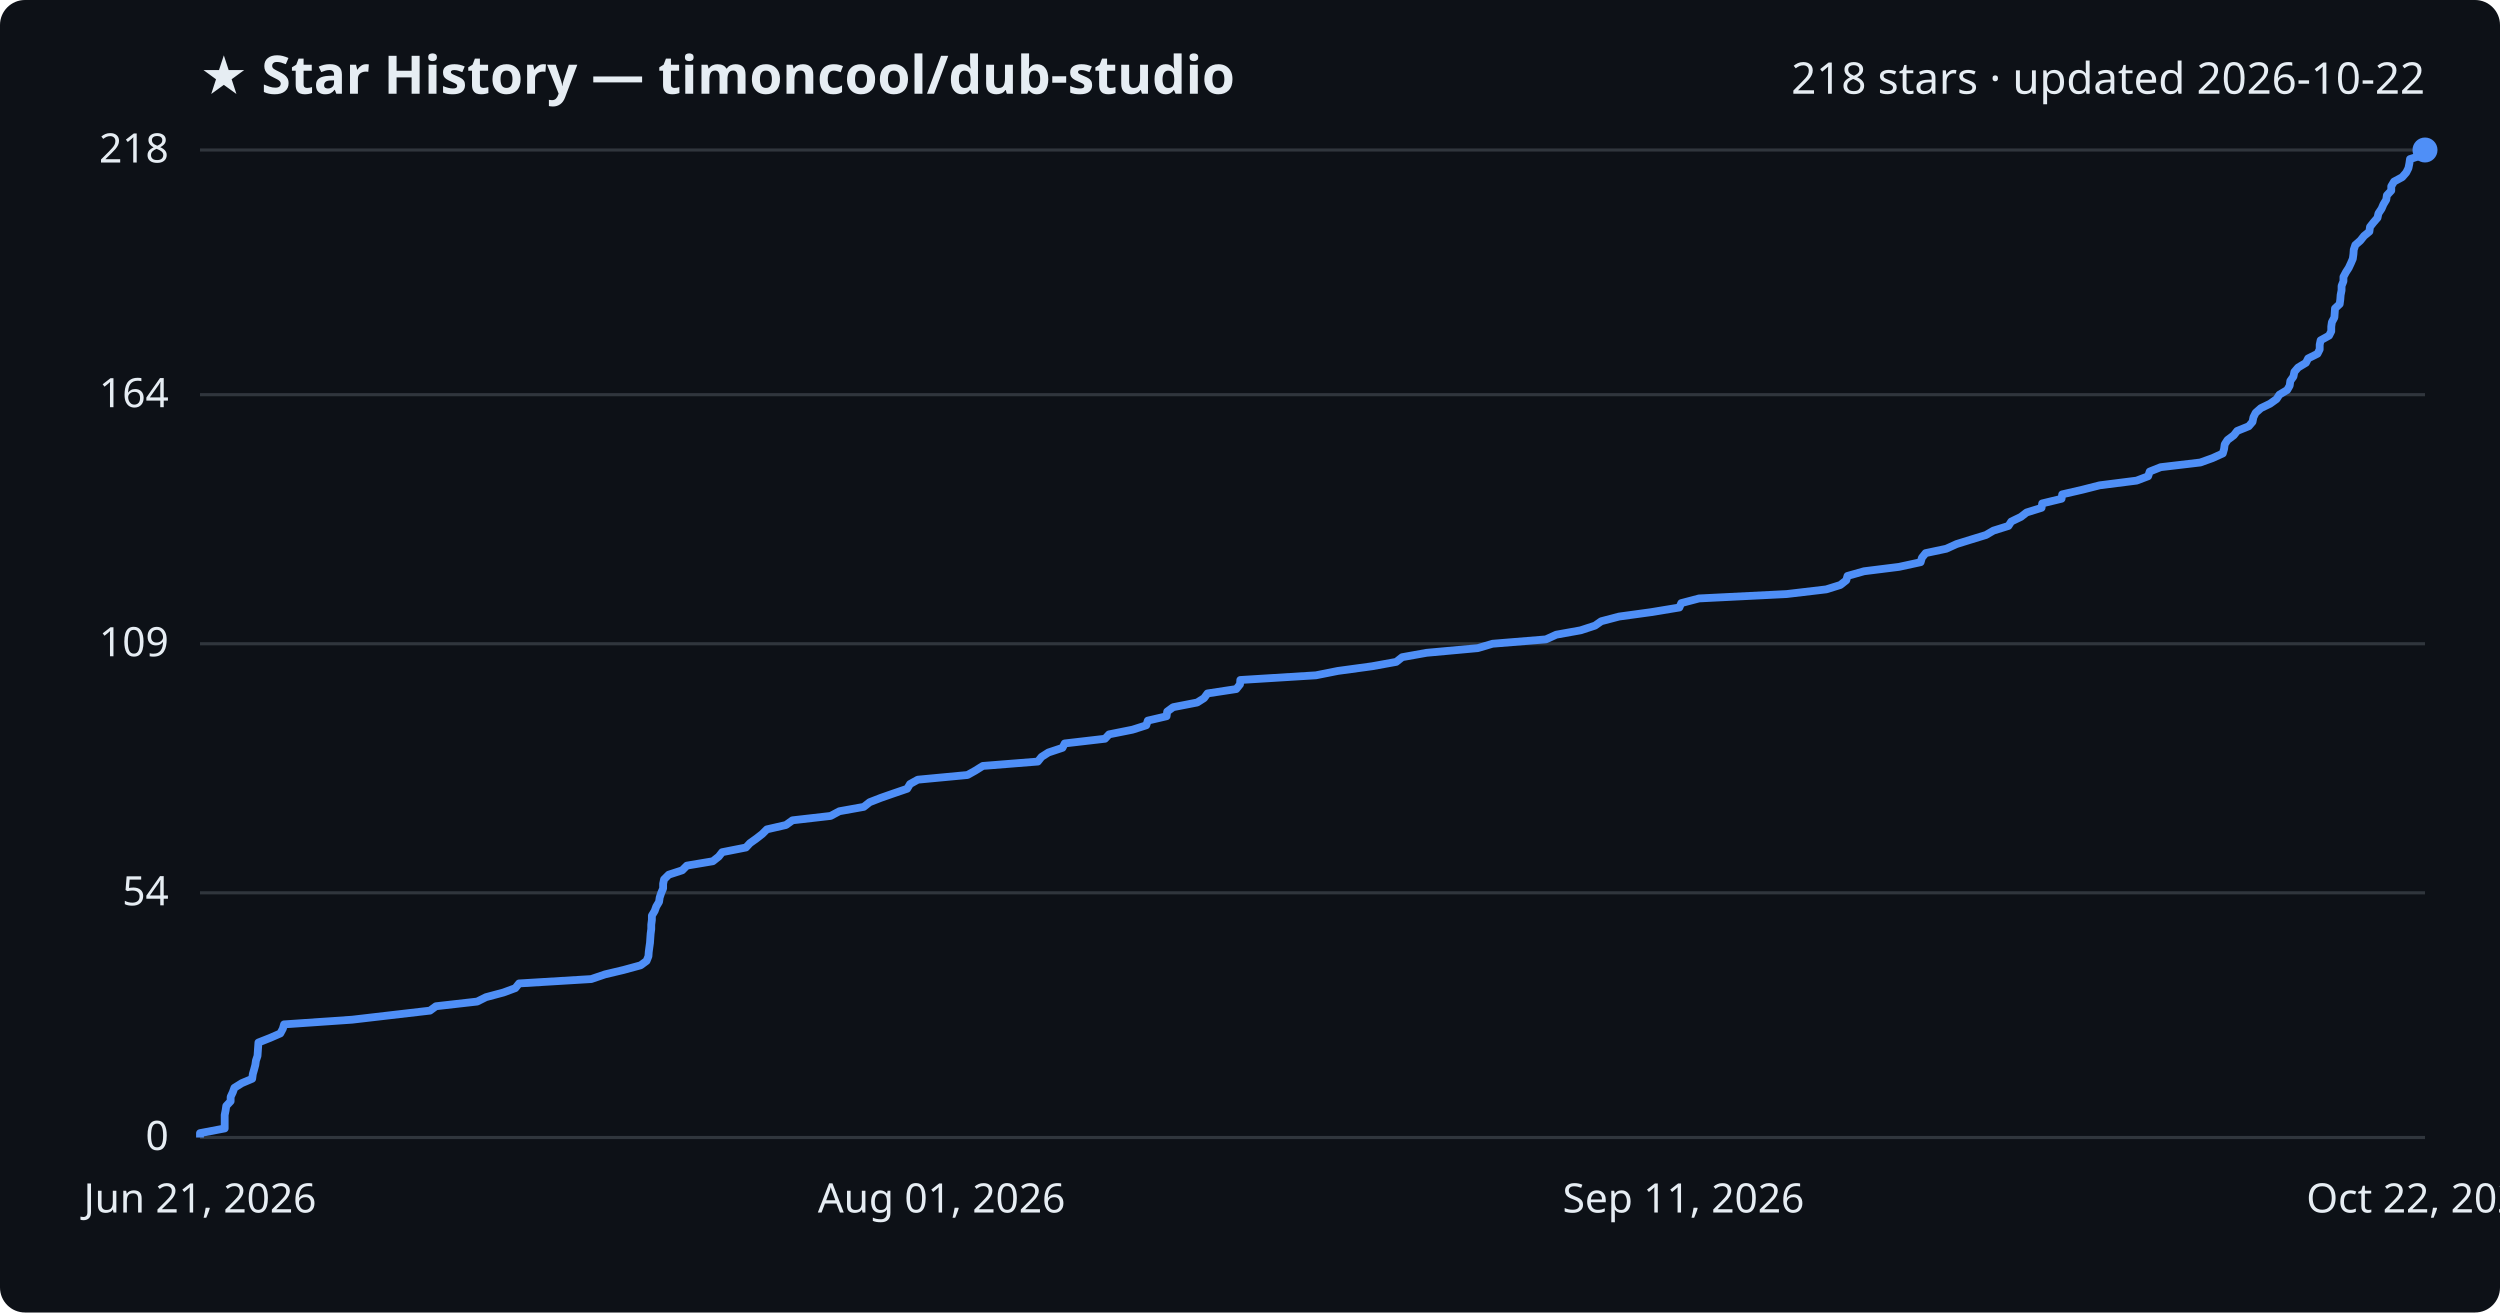
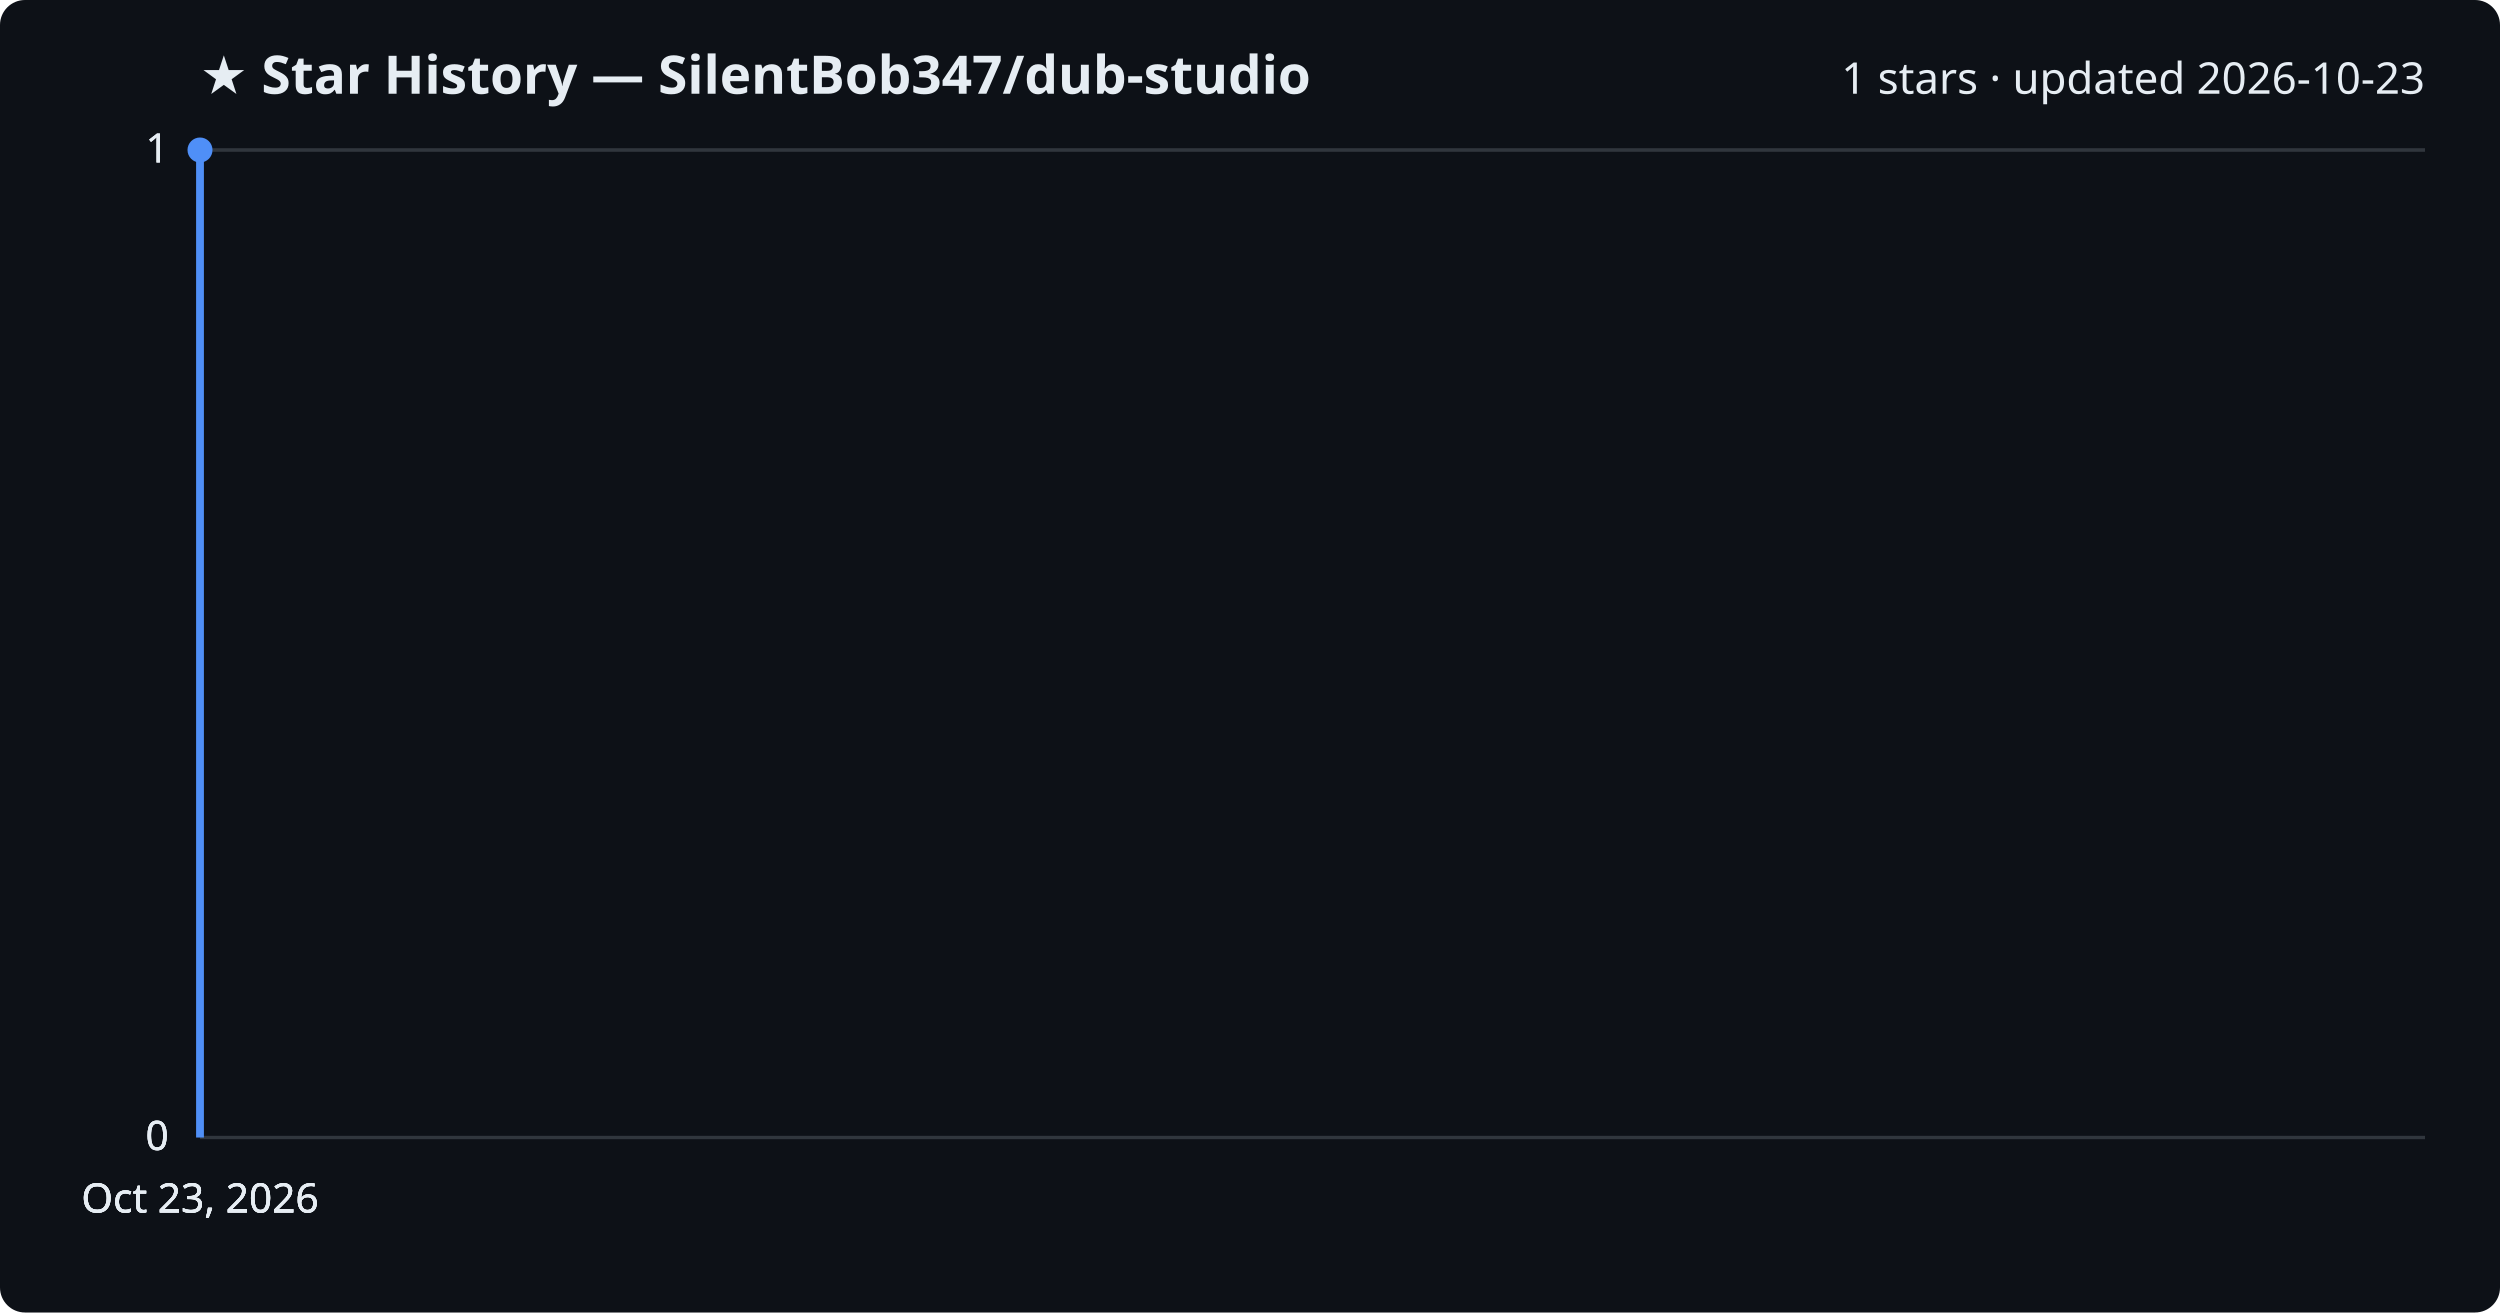
<svg xmlns="http://www.w3.org/2000/svg" viewBox="0 0 800 420" font-family="Segoe UI, sans-serif">
  <rect width="800" height="420" fill="#0d1117" rx="8" />
-   <text x="64" y="30" fill="#e6edf3" font-size="17" font-weight="700">★ Star History — timoncool/dub-studio</text>
-   <text x="776" y="30" fill="#e6edf3" font-size="14" text-anchor="end">218 stars · updated 2026-10-22</text>
+   <text x="64" y="30" fill="#e6edf3" font-size="17" font-weight="700">★ Star History — SilentBob347/dub-studio</text>
+   <text x="776" y="30" fill="#e6edf3" font-size="14" text-anchor="end">1 stars · updated 2026-10-23</text>
  <line x1="64" y1="364.0" x2="776" y2="364.0" stroke="#30363d" stroke-width="1" />
  <text x="54" y="368.0" fill="#e6edf3" font-size="13" text-anchor="end">0</text>
-   <line x1="64" y1="285.7" x2="776" y2="285.7" stroke="#30363d" stroke-width="1" />
-   <text x="54" y="289.7" fill="#e6edf3" font-size="13" text-anchor="end">54</text>
-   <line x1="64" y1="206.0" x2="776" y2="206.0" stroke="#30363d" stroke-width="1" />
-   <text x="54" y="210.0" fill="#e6edf3" font-size="13" text-anchor="end">109</text>
-   <line x1="64" y1="126.3" x2="776" y2="126.3" stroke="#30363d" stroke-width="1" />
-   <text x="54" y="130.3" fill="#e6edf3" font-size="13" text-anchor="end">164</text>
+   <line x1="64" y1="364.0" x2="776" y2="364.0" stroke="#30363d" stroke-width="1" />
+   <text x="54" y="368.0" fill="#e6edf3" font-size="13" text-anchor="end">0</text>
+   <line x1="64" y1="364.0" x2="776" y2="364.0" stroke="#30363d" stroke-width="1" />
+   <text x="54" y="368.0" fill="#e6edf3" font-size="13" text-anchor="end">0</text>
  <line x1="64" y1="48.0" x2="776" y2="48.0" stroke="#30363d" stroke-width="1" />
-   <text x="54" y="52.0" fill="#e6edf3" font-size="13" text-anchor="end">218</text>
-   <path d="M64.0,364.0 L64.0,362.6 L71.9,361.1 L71.9,359.7 L71.9,358.2 L71.9,356.8 L72.2,355.3 L72.4,353.9 L73.8,352.4 L73.8,351.0 L74.5,349.5 L75.0,348.1 L77.4,346.6 L80.7,345.2 L80.9,343.7 L81.3,342.3 L81.7,340.8 L81.9,339.4 L82.4,337.9 L82.5,336.5 L82.6,335.0 L82.7,333.6 L86.5,332.1 L89.7,330.7 L90.5,329.2 L90.9,327.8 L112.7,326.3 L124.7,324.9 L137.6,323.4 L139.5,322.0 L152.7,320.5 L155.5,319.1 L161.1,317.6 L164.9,316.2 L166.1,314.7 L189.2,313.3 L193.6,311.8 L199.5,310.4 L205.0,308.9 L206.9,307.5 L207.5,306.0 L207.6,304.6 L207.8,303.1 L208.0,301.7 L208.1,300.2 L208.2,298.8 L208.4,297.3 L208.4,295.9 L208.6,294.4 L208.6,293.0 L209.5,291.5 L210.0,290.1 L210.9,288.6 L211.1,287.2 L211.6,285.7 L212.2,284.3 L212.2,282.8 L212.5,281.4 L214.0,279.9 L218.3,278.5 L219.8,277.0 L228.1,275.6 L230.0,274.1 L231.1,272.7 L238.7,271.2 L240.0,269.8 L242.1,268.3 L243.9,266.9 L245.4,265.4 L251.5,264.0 L253.6,262.5 L265.8,261.1 L268.6,259.6 L276.4,258.2 L278.3,256.7 L281.9,255.3 L286.2,253.8 L290.3,252.4 L291.2,250.9 L293.7,249.5 L309.6,248.0 L312.1,246.6 L314.5,245.1 L332.1,243.7 L333.3,242.2 L335.5,240.8 L340.0,239.3 L340.7,237.9 L353.6,236.4 L354.9,235.0 L362.4,233.5 L366.8,232.1 L367.3,230.6 L373.3,229.2 L373.5,227.7 L375.4,226.3 L383.1,224.8 L385.3,223.4 L386.4,221.9 L395.6,220.5 L396.8,219.0 L396.9,217.6 L421.1,216.1 L428.1,214.7 L439.1,213.2 L446.8,211.8 L448.7,210.3 L456.5,208.9 L472.9,207.4 L477.6,206.0 L494.7,204.6 L498.0,203.1 L505.8,201.7 L510.4,200.2 L512.4,198.8 L518.1,197.3 L528.3,195.9 L537.4,194.4 L538.0,193.0 L543.7,191.5 L571.7,190.1 L584.4,188.6 L588.9,187.2 L590.8,185.7 L591.2,184.3 L596.5,182.8 L607.7,181.4 L614.6,179.9 L615.0,178.5 L616.2,177.0 L622.8,175.6 L626.1,174.1 L630.6,172.7 L635.5,171.2 L637.9,169.8 L642.7,168.3 L643.6,166.9 L646.7,165.4 L648.5,164.0 L653.3,162.5 L653.5,161.1 L659.7,159.6 L659.9,158.2 L666.4,156.7 L671.9,155.3 L683.7,153.8 L687.4,152.4 L687.9,150.9 L691.4,149.5 L704.1,148.0 L708.0,146.6 L711.3,145.1 L711.7,143.7 L711.9,142.2 L712.8,140.8 L714.8,139.3 L715.9,137.9 L719.6,136.4 L720.8,135.0 L721.1,133.5 L721.8,132.1 L723.5,130.6 L726.4,129.2 L728.5,127.7 L729.4,126.3 L731.9,124.8 L732.7,123.4 L732.9,121.9 L733.9,120.5 L734.2,119.0 L735.4,117.6 L737.9,116.1 L738.6,114.7 L741.6,113.2 L742.3,111.8 L742.3,110.3 L742.6,108.9 L745.3,107.4 L746.0,106.0 L746.0,104.5 L746.2,103.1 L747.0,101.6 L747.1,100.2 L747.2,98.7 L748.7,97.3 L748.9,95.8 L749.0,94.4 L749.3,92.9 L749.3,91.5 L749.9,90.0 L749.9,88.6 L750.7,87.1 L751.6,85.7 L752.3,84.2 L752.9,82.8 L753.1,81.3 L753.2,79.9 L753.7,78.4 L755.3,77.0 L756.5,75.5 L758.2,74.1 L758.4,72.6 L759.5,71.2 L760.8,69.7 L761.1,68.3 L762.1,66.8 L762.7,65.4 L763.6,63.9 L763.8,62.5 L765.2,61.0 L765.2,59.6 L766.1,58.1 L768.7,56.7 L770.0,55.2 L770.7,53.8 L771.0,52.3 L771.2,50.9 L775.9,49.4 L776.0,48.0 L776.0,48.0" fill="none" stroke="#4f8ff7" stroke-width="2.5" stroke-linejoin="round" />
-   <circle cx="776.0" cy="48.0" r="4" fill="#4f8ff7" />
-   <text x="64.0" y="388" fill="#e6edf3" font-size="13" text-anchor="middle">Jun 21, 2026</text>
-   <text x="301.3" y="388" fill="#e6edf3" font-size="13" text-anchor="middle">Aug 01, 2026</text>
-   <text x="538.7" y="388" fill="#e6edf3" font-size="13" text-anchor="middle">Sep 11, 2026</text>
-   <text x="776.0" y="388" fill="#e6edf3" font-size="13" text-anchor="middle">Oct 22, 2026</text>
+   <text x="54" y="52.0" fill="#e6edf3" font-size="13" text-anchor="end">1</text>
+   <line x1="64" y1="48.0" x2="776" y2="48.0" stroke="#30363d" stroke-width="1" />
+   <text x="54" y="52.0" fill="#e6edf3" font-size="13" text-anchor="end">1</text>
+   <path d="M64.0,364.0 L64.0,48.0 L64.0,48.0" fill="none" stroke="#4f8ff7" stroke-width="2.5" stroke-linejoin="round" />
+   <circle cx="64.0" cy="48.0" r="4" fill="#4f8ff7" />
+   <text x="64.0" y="388" fill="#e6edf3" font-size="13" text-anchor="middle">Oct 23, 2026</text>
+   <text x="64.0" y="388" fill="#e6edf3" font-size="13" text-anchor="middle">Oct 23, 2026</text>
+   <text x="64.0" y="388" fill="#e6edf3" font-size="13" text-anchor="middle">Oct 23, 2026</text>
+   <text x="64.0" y="388" fill="#e6edf3" font-size="13" text-anchor="middle">Oct 23, 2026</text>
</svg>
